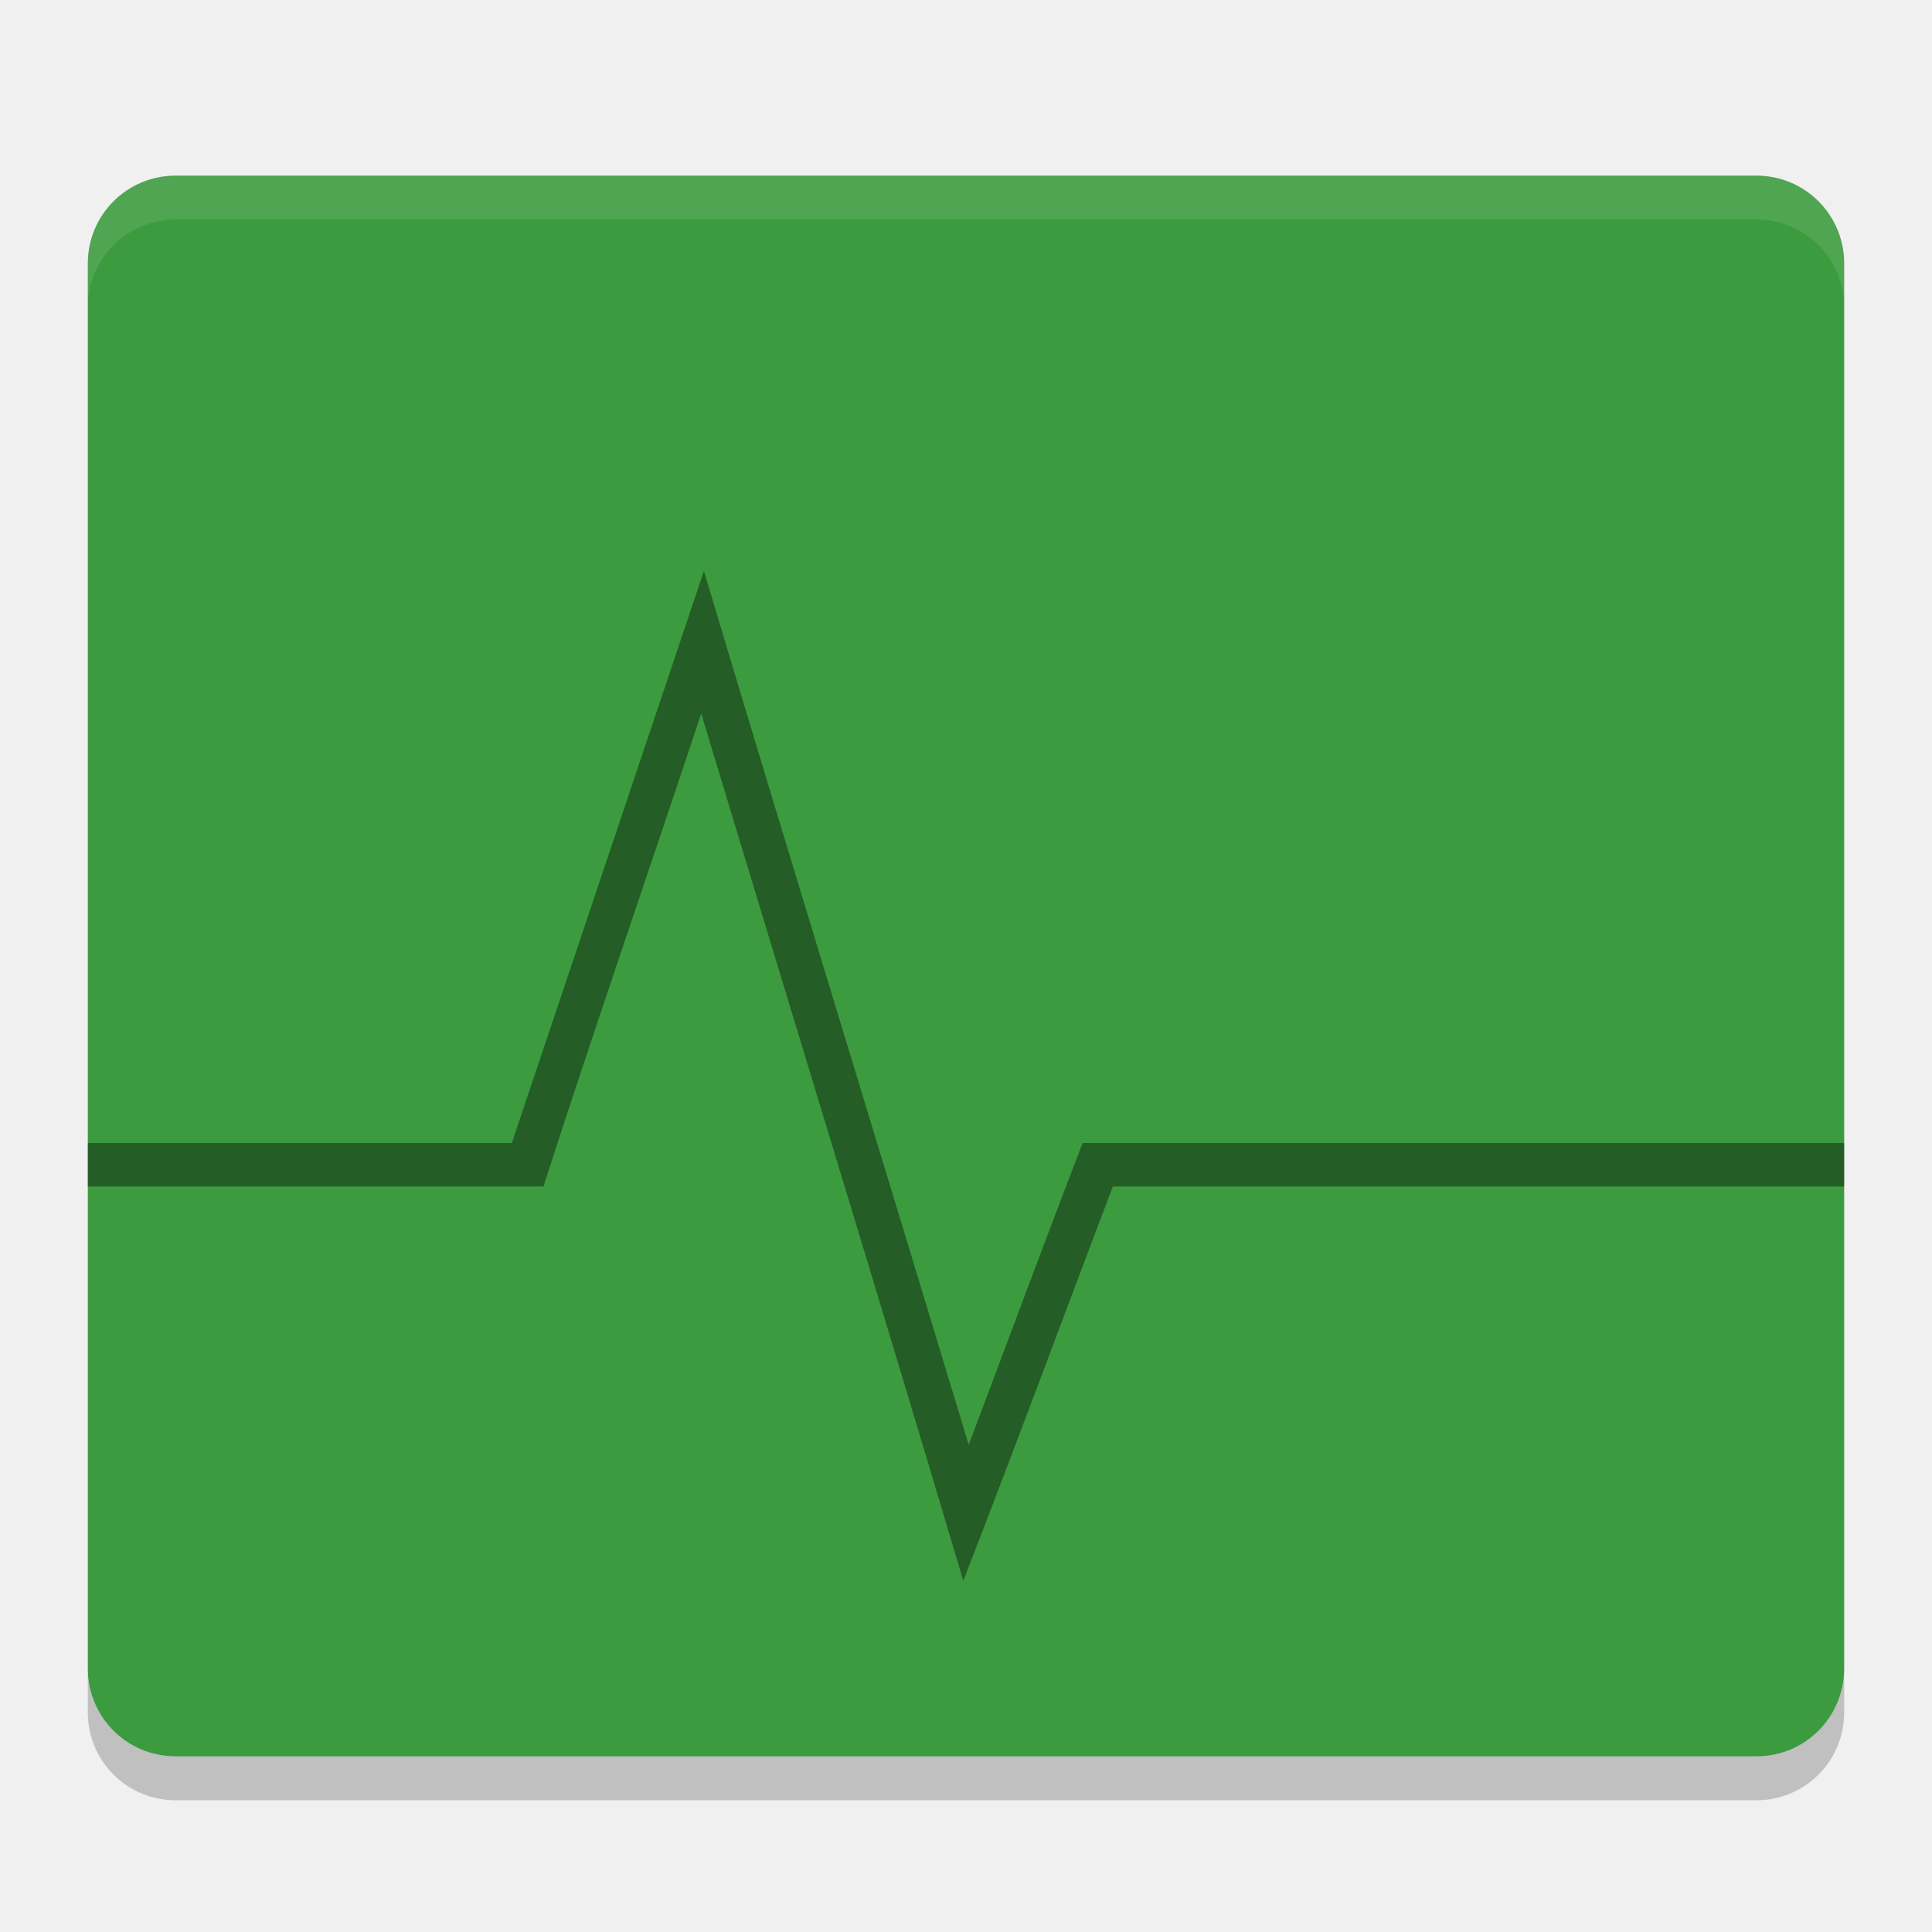
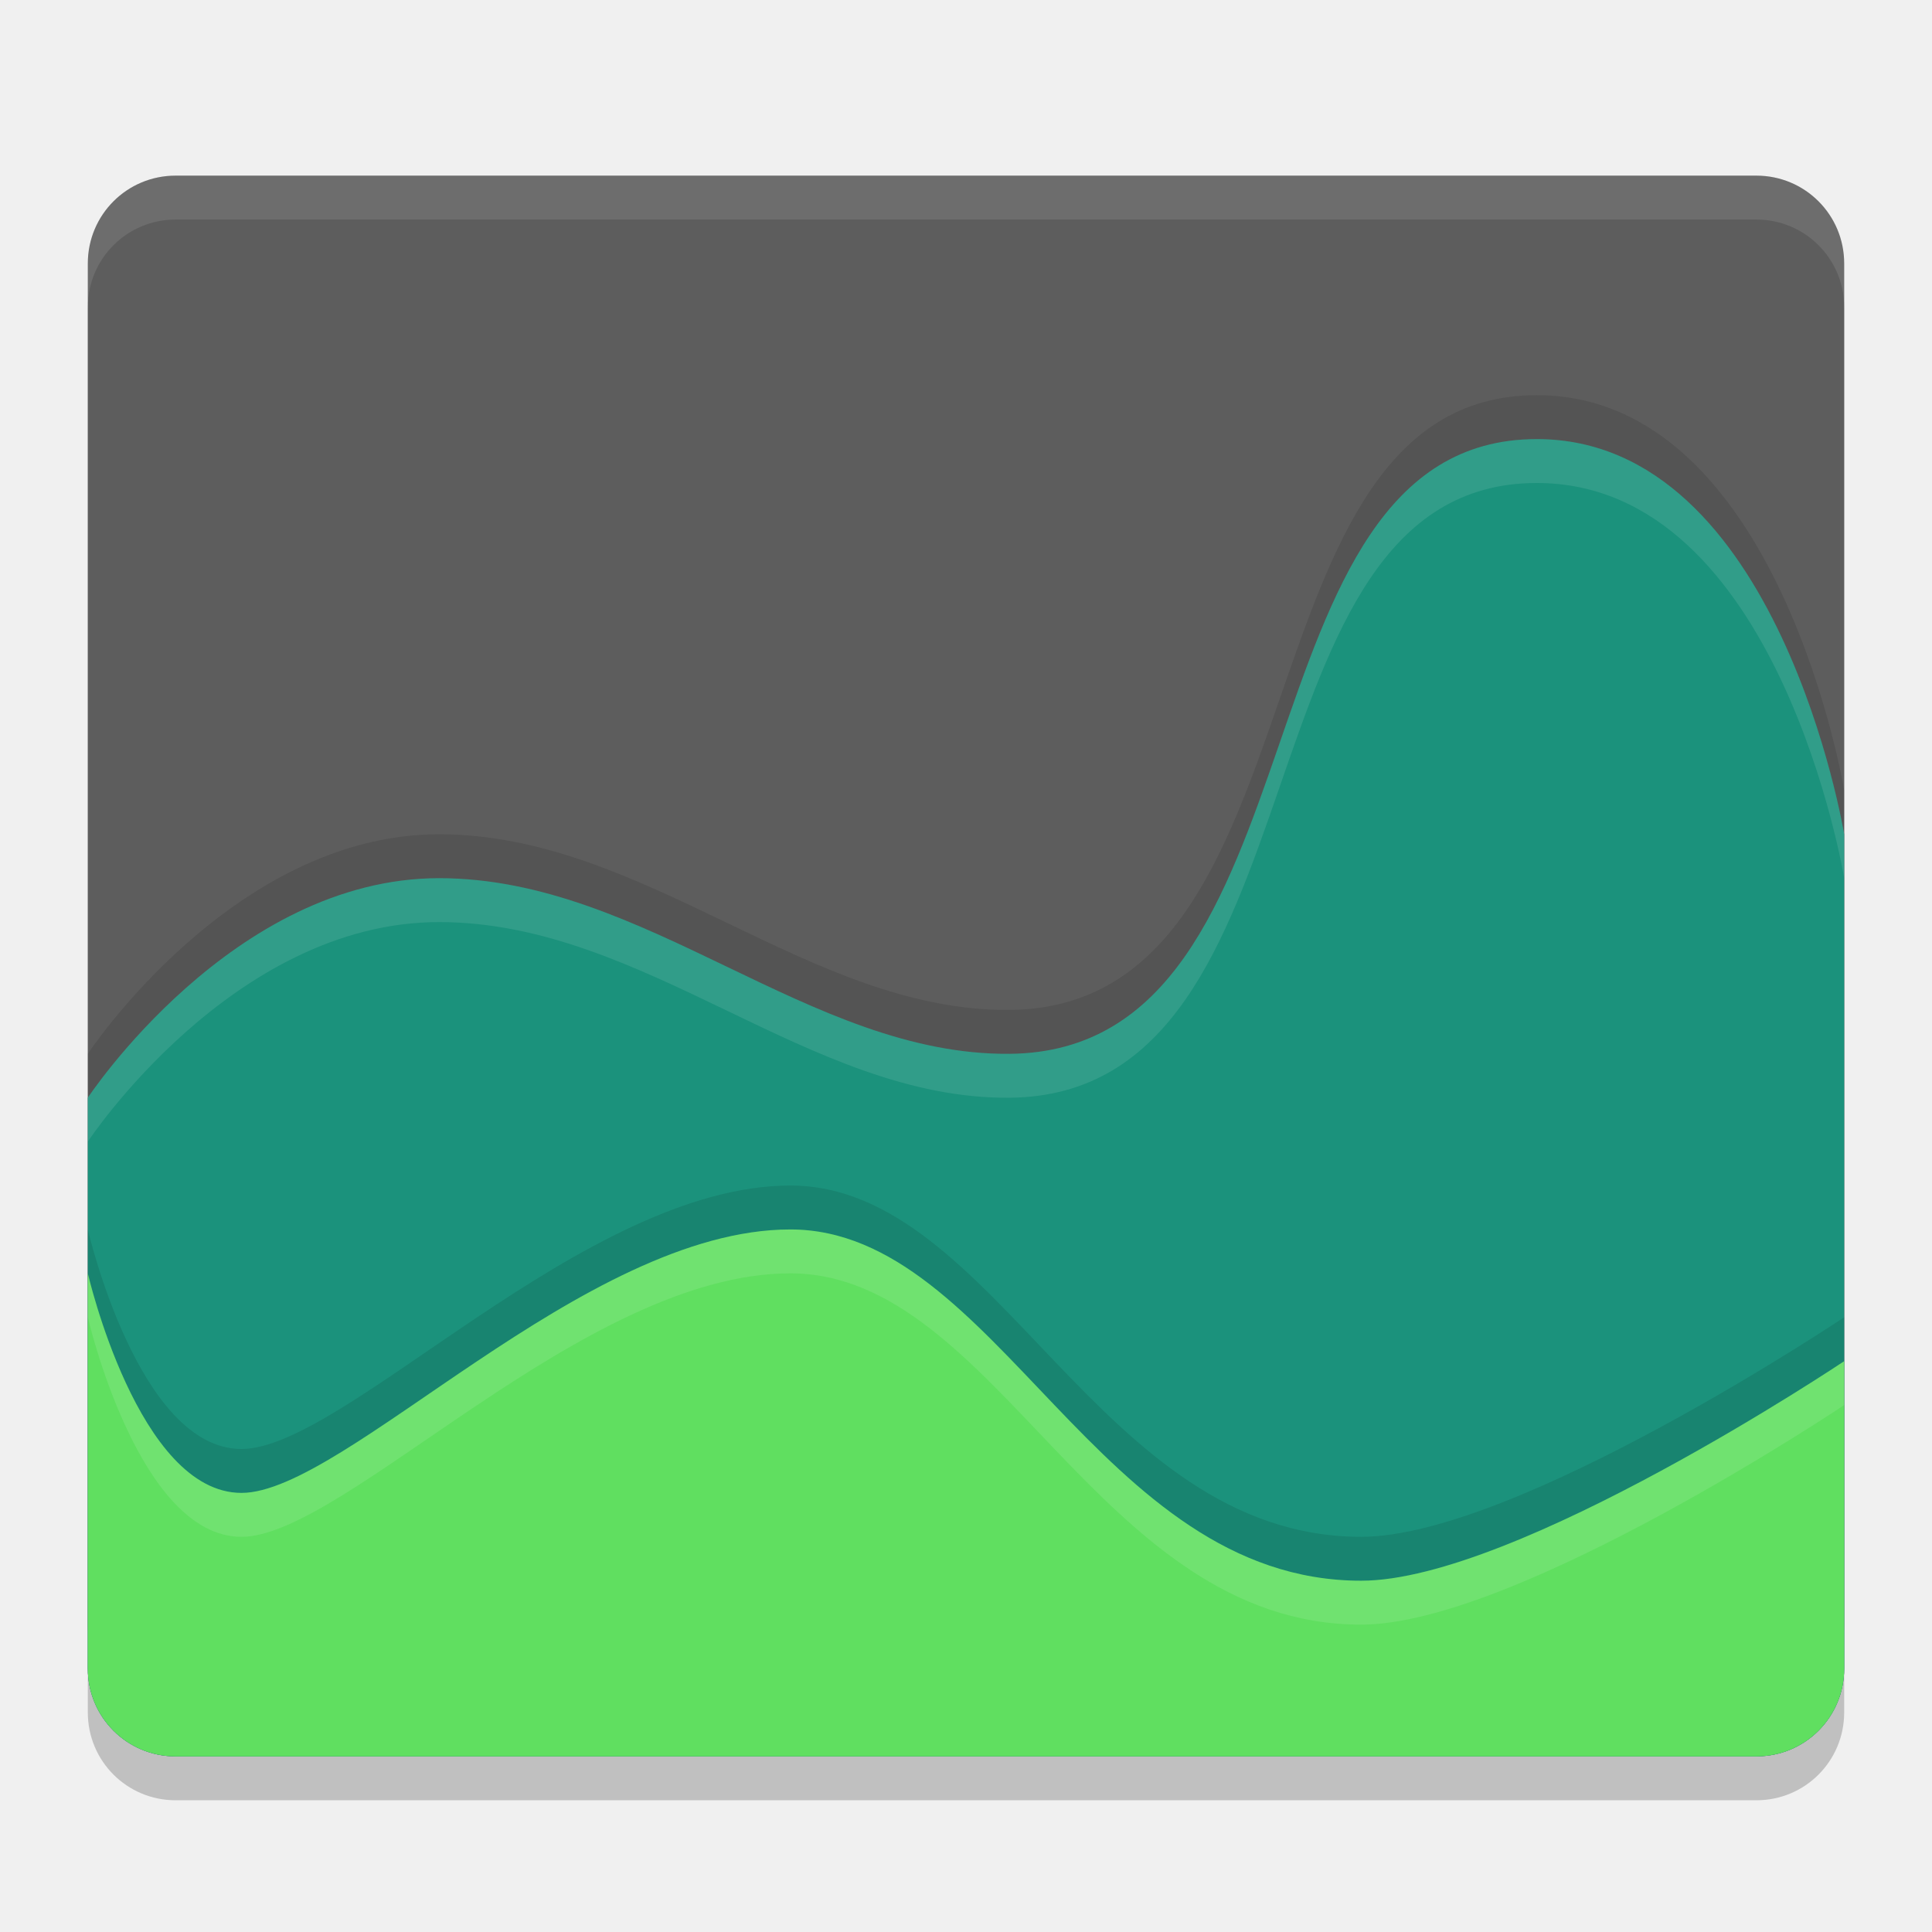
<svg xmlns="http://www.w3.org/2000/svg" height="22" width="22" version="1">
-   <path d="m21 19v-16c0-0.554-0.446-1-1-1h-18c-0.554 0-1 0.446-1 1v16c0 0.554 0.446 1 1 1h18c0.554 0 1-0.446 1-1z" fill="#3c9b3f" />
-   <path opacity=".4" style="color:#000000;enable-background:new;" d="m8.016 6.5c-0.73 2.172-1.458 4.344-2.188 6.516h-4.828v0.495h5.188c0.58-1.801 1.201-3.59 1.797-5.386 0.993 3.292 2.004 6.579 2.984 9.875 0.581-1.491 1.134-2.993 1.703-4.489h8.328v-0.495h-8.672c-0.44 1.142-0.864 2.291-1.297 3.436-1.003-3.318-2.023-6.631-3.016-9.952z" />
-   <path opacity=".1" fill="#fff" d="m2 2c-0.554 0-1 0.446-1 1v0.5c0-0.554 0.446-1 1-1h18c0.554 0 1 0.446 1 1v-0.5c0-0.554-0.446-1-1-1h-18z" />
-   <path opacity=".2" d="m1 19v0.5c0 0.554 0.446 1 1 1h18c0.554 0 1-0.446 1-1v-0.5c0 0.554-0.446 1-1 1h-18c-0.554 0-1-0.446-1-1z" />
+   <path style="opacity:0.2;fill:#000000;fill-opacity:1" d="m 2,2.5 c -0.554,0 -1,0.446 -1,1 l 0,12 0,4 c 0,0.554 0.446,1 1,1 l 18,0 c 0.554,0 1,-0.446 1,-1 l 0,-4 0,-12 c 0,-0.554 -0.446,-1 -1,-1 l -18,0 z" />
+   <path style="fill:#5d5d5d;fill-opacity:1" d="M 2,2 C 1.446,2 1,2.446 1,3 l 0,12 0,4 c 0,0.554 0.446,1 1,1 l 18,0 c 0.554,0 1,-0.446 1,-1 L 21,15 21,3 C 21,2.446 20.554,2 20,2 L 2,2 Z" />
+   <path d="m 17.5,4.5 c -3.5,0 -2.333,6.964 -6,7 C 9.219,11.522 7.353,9.5 5,9.5 2.647,9.5 1,12 1,12 l 0,2.5 0,4 c 0,0.554 0.446,1 1,1 l 18,0 c 0.554,0 1,-0.446 1,-1 L 21,9 C 21,9 20.26,4.5 17.5,4.5 Z" style="opacity:0.1;fill:#000000;fill-opacity:1" />
+   <path style="opacity:1;fill:#1b927c;fill-opacity:1" d="M 17.5,5 C 14,5 15.167,11.964 11.5,12 9.219,12.022 7.353,10 5,10 2.647,10 1,12.5 1,12.5 l 0,2.5 0,4 c 0,0.554 0.446,1 1,1 l 18,0 c 0.554,0 1,-0.446 1,-1 L 21,9.5 C 21,9.5 20.26,5 17.5,5 Z" />
+   <path d="m 1,14 0,0.5 0,4 c 0,0.554 0.446,1 1,1 l 18,0 c 0.554,0 1,-0.446 1,-1 L 21,15 c 0,0 -3.735,2.5 -5.5,2.5 -3,0 -4.147,-4 -6.5,-4 -2.353,0 -5.074,3 -6.25,3 C 1.574,16.5 1,14 1,14 Z" style="opacity:0.1;fill:#000000;fill-opacity:1" />
+   <path style="opacity:1;fill:#60df60;fill-opacity:1" d="m 1,14.5 0,0.5 0,4 c 0,0.554 0.446,1 1,1 l 18,0 c 0.554,0 1,-0.446 1,-1 l 0,-3.5 C 21,15.5 17.265,18 15.5,18 12.5,18 11.353,14 9,14 6.647,14 3.926,17 2.75,17 1.574,17 1,14.5 1,14.5 Z" />
+   <path style="opacity:0.1;fill:#ffffff;fill-opacity:1" d="M 2,2 C 1.446,2 1,2.446 1,3 l 0,0.5 c 0,-0.554 0.446,-1 1,-1 l 18,0 c 0.554,0 1,0.446 1,1 L 21,3 C 21,2.446 20.554,2 20,2 L 2,2 Z" />
+   <path style="opacity:0.1;fill:#ffffff;fill-opacity:1" d="M 17.5,5 C 14,5 15.167,11.964 11.5,12 9.219,12.022 7.353,10 5,10 2.647,10 1,12.5 1,12.5 L 1,13 c 0,0 1.647,-2.5 4,-2.5 2.353,0 4.219,2.022 6.5,2 3.667,-0.036 2.5,-7 6,-7 2.76,0 3.5,4.5 3.5,4.5 L 21,9.5 C 21,9.5 20.26,5 17.5,5 Z" />
+   <path style="opacity:0.1;fill:#ffffff;fill-opacity:1" d="M 9,14 C 6.647,14 3.926,17 2.75,17 1.574,17 1,14.5 1,14.5 L 1,15 c 0,0 0.574,2.5 1.75,2.5 1.176,0 3.897,-3 6.25,-3 2.353,0 3.5,4 6.5,4 1.765,0 5.5,-2.5 5.5,-2.5 l 0,-0.5 c 0,0 -3.735,2.5 -5.5,2.5 -3,0 -4.147,-4 -6.5,-4 z" />
</svg>
